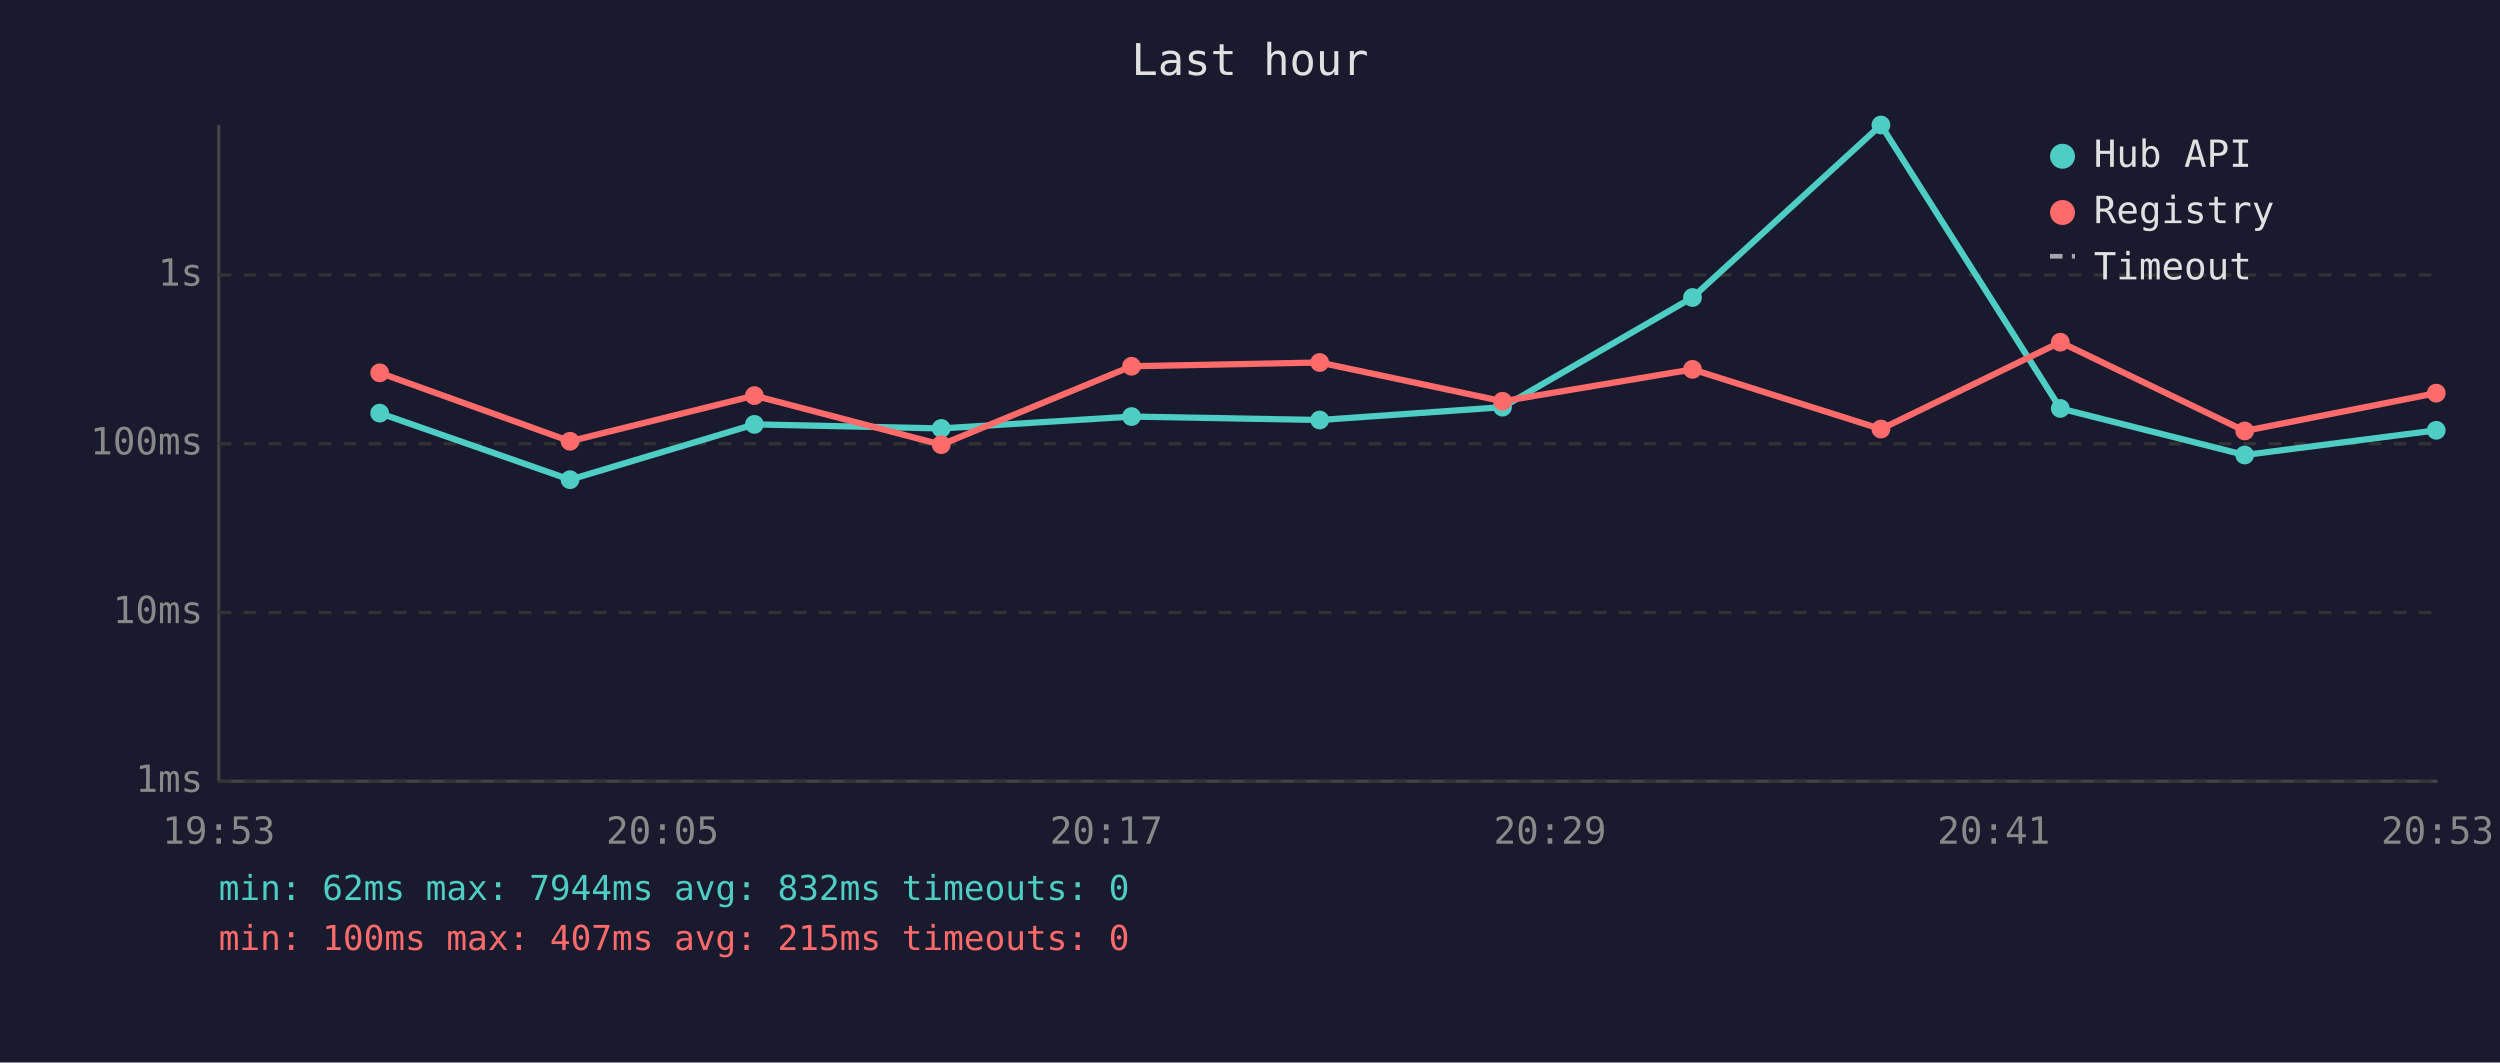
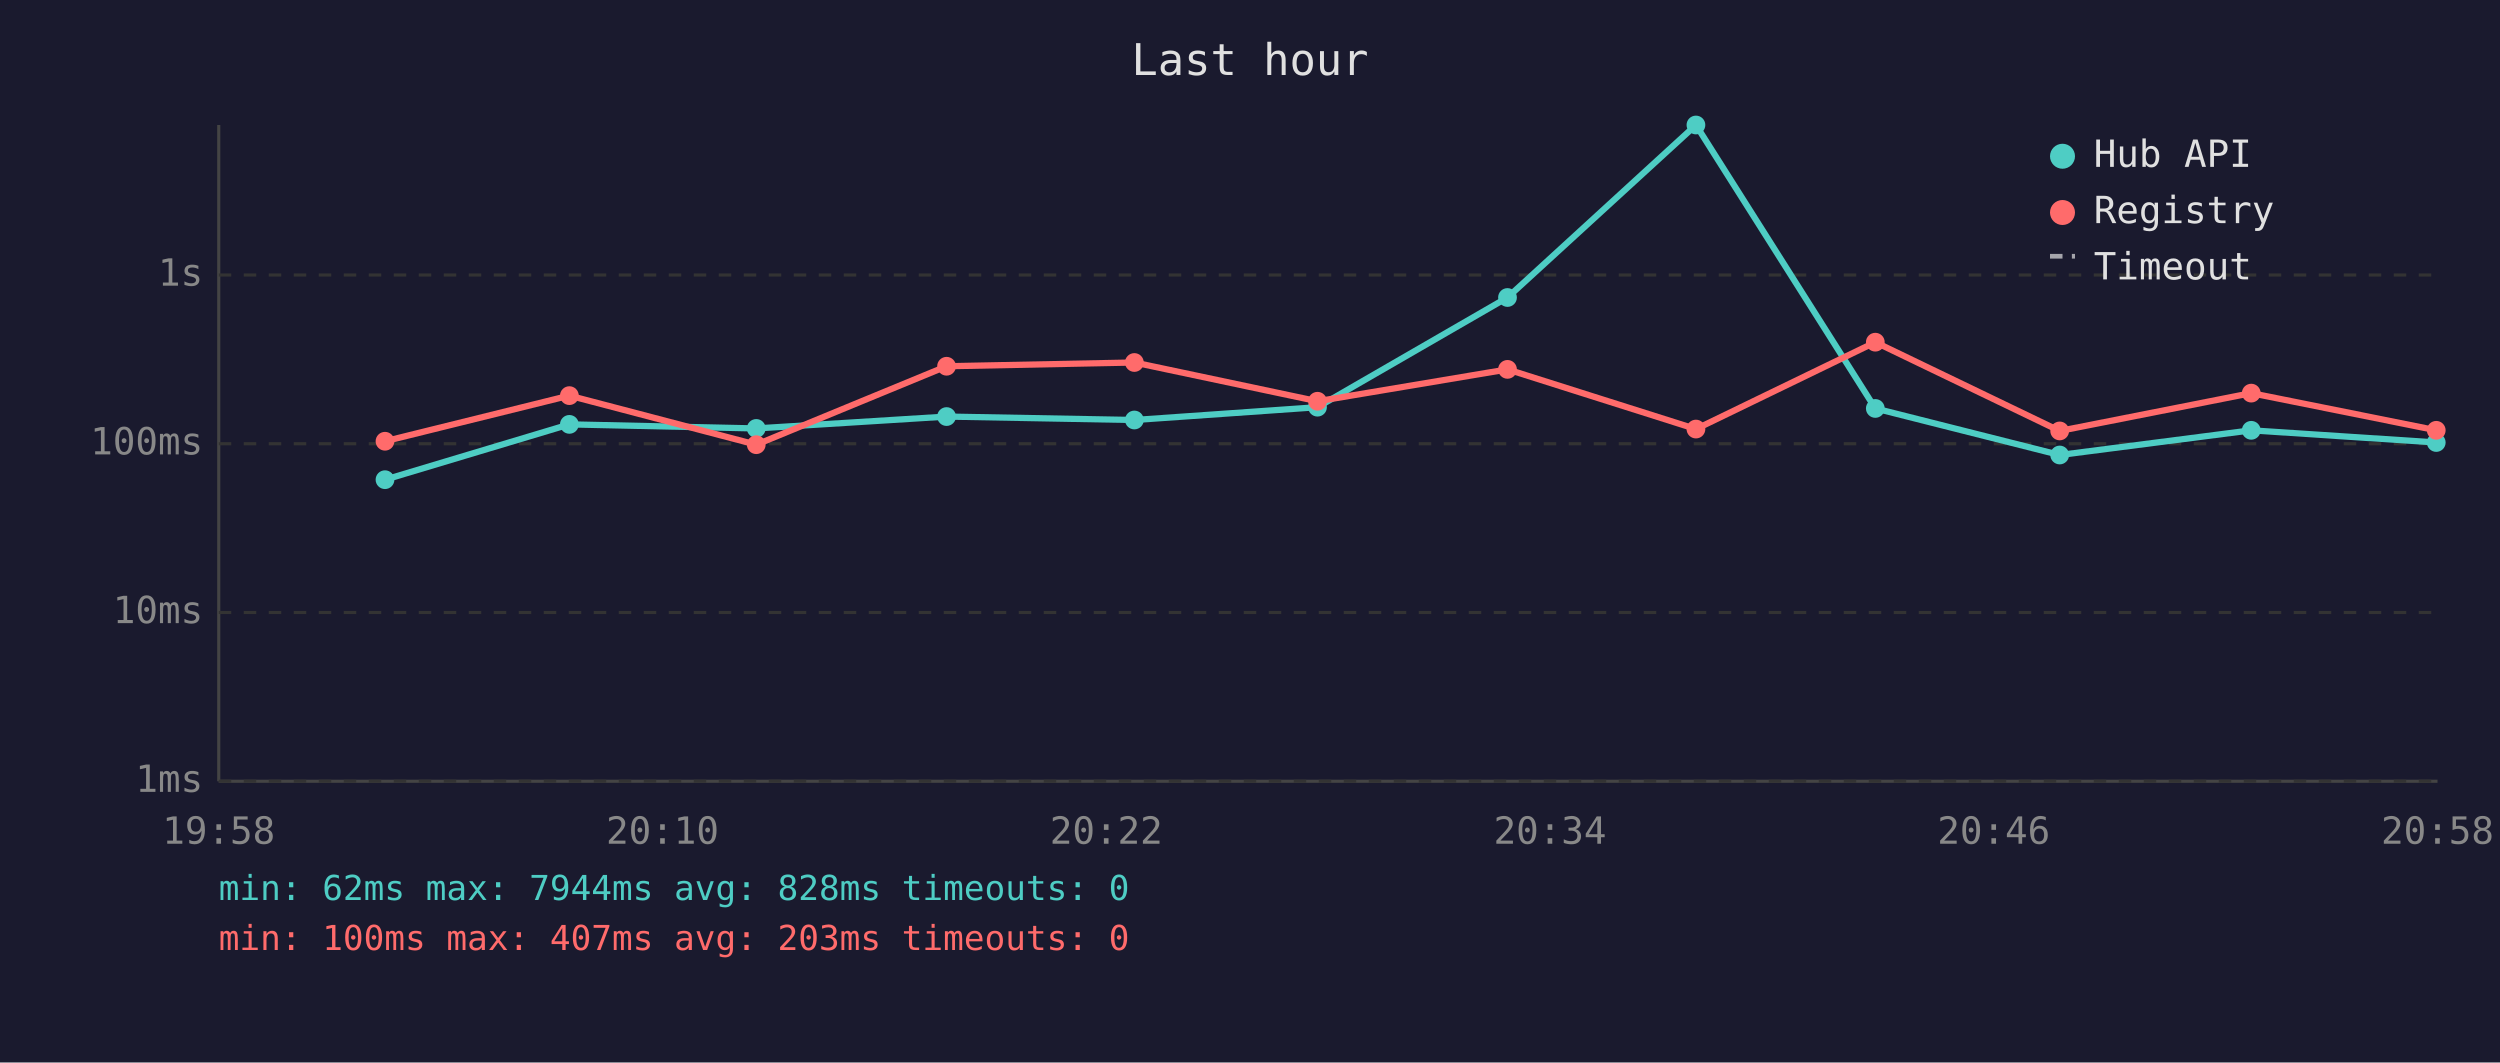
<svg xmlns="http://www.w3.org/2000/svg" viewBox="0 0 800 340" font-family="monospace" font-size="12">
  <rect width="800" height="340" fill="#1a1a2e" />
  <text x="400" y="24" fill="#e0e0e0" font-size="14" text-anchor="middle">Last hour</text>
  <line x1="70" y1="40" x2="70" y2="250" stroke="#444" stroke-width="1" />
  <line x1="70" y1="250" x2="780" y2="250" stroke="#444" stroke-width="1" />
  <line x1="70" y1="250" x2="780" y2="250" stroke="#333" stroke-width="1" stroke-dasharray="4" />
  <text x="65" y="250" fill="#888" text-anchor="end" dominant-baseline="middle">1ms</text>
  <line x1="70" y1="196" x2="780" y2="196" stroke="#333" stroke-width="1" stroke-dasharray="4" />
  <text x="65" y="196" fill="#888" text-anchor="end" dominant-baseline="middle">10ms</text>
  <line x1="70" y1="142" x2="780" y2="142" stroke="#333" stroke-width="1" stroke-dasharray="4" />
  <text x="65" y="142" fill="#888" text-anchor="end" dominant-baseline="middle">100ms</text>
  <line x1="70" y1="88" x2="780" y2="88" stroke="#333" stroke-width="1" stroke-dasharray="4" />
  <text x="65" y="88" fill="#888" text-anchor="end" dominant-baseline="middle">1s</text>
-   <text x="70" y="270" fill="#888" text-anchor="middle">19:53</text>
-   <text x="212" y="270" fill="#888" text-anchor="middle">20:05</text>
-   <text x="354" y="270" fill="#888" text-anchor="middle">20:17</text>
-   <text x="496" y="270" fill="#888" text-anchor="middle">20:29</text>
-   <text x="638" y="270" fill="#888" text-anchor="middle">20:41</text>
-   <text x="780" y="270" fill="#888" text-anchor="middle">20:53</text>
-   <polyline points="121.5,132.2 182.4,153.5 241.4,135.8 301.2,137.1 362.1,133.3 422.3,134.4 480.8,130.3 541.6,95.2 601.9,40.0 659.3,130.7 718.3,145.6 779.6,137.7" fill="none" stroke="#4ecdc4" stroke-width="2" opacity="1" />
-   <circle cx="121.5" cy="132.2" r="3" fill="#4ecdc4" />
-   <circle cx="182.4" cy="153.5" r="3" fill="#4ecdc4" />
-   <circle cx="241.4" cy="135.8" r="3" fill="#4ecdc4" />
-   <circle cx="301.2" cy="137.1" r="3" fill="#4ecdc4" />
-   <circle cx="362.1" cy="133.3" r="3" fill="#4ecdc4" />
-   <circle cx="422.3" cy="134.4" r="3" fill="#4ecdc4" />
-   <circle cx="480.8" cy="130.3" r="3" fill="#4ecdc4" />
-   <circle cx="541.6" cy="95.2" r="3" fill="#4ecdc4" />
-   <circle cx="601.9" cy="40.0" r="3" fill="#4ecdc4" />
-   <circle cx="659.3" cy="130.7" r="3" fill="#4ecdc4" />
-   <circle cx="718.3" cy="145.6" r="3" fill="#4ecdc4" />
-   <circle cx="779.6" cy="137.7" r="3" fill="#4ecdc4" />
-   <polyline points="121.5,119.3 182.4,141.2 241.4,126.6 301.2,142.3 362.1,117.2 422.3,116.0 480.8,128.4 541.6,118.2 601.9,137.3 659.3,109.5 718.3,137.9 779.6,125.8" fill="none" stroke="#ff6b6b" stroke-width="2" opacity="1" />
-   <circle cx="121.5" cy="119.3" r="3" fill="#ff6b6b" />
-   <circle cx="182.4" cy="141.2" r="3" fill="#ff6b6b" />
-   <circle cx="241.4" cy="126.6" r="3" fill="#ff6b6b" />
-   <circle cx="301.2" cy="142.3" r="3" fill="#ff6b6b" />
-   <circle cx="362.1" cy="117.2" r="3" fill="#ff6b6b" />
-   <circle cx="422.3" cy="116.0" r="3" fill="#ff6b6b" />
-   <circle cx="480.8" cy="128.4" r="3" fill="#ff6b6b" />
-   <circle cx="541.6" cy="118.2" r="3" fill="#ff6b6b" />
-   <circle cx="601.9" cy="137.3" r="3" fill="#ff6b6b" />
-   <circle cx="659.3" cy="109.5" r="3" fill="#ff6b6b" />
-   <circle cx="718.3" cy="137.9" r="3" fill="#ff6b6b" />
-   <circle cx="779.6" cy="125.8" r="3" fill="#ff6b6b" />
+   <text x="70" y="270" fill="#888" text-anchor="middle">19:58</text>
+   <text x="212" y="270" fill="#888" text-anchor="middle">20:10</text>
+   <text x="354" y="270" fill="#888" text-anchor="middle">20:22</text>
+   <text x="496" y="270" fill="#888" text-anchor="middle">20:34</text>
+   <text x="638" y="270" fill="#888" text-anchor="middle">20:46</text>
+   <text x="780" y="270" fill="#888" text-anchor="middle">20:58</text>
+   <polyline points="123.2,153.5 182.2,135.8 242.0,137.1 302.9,133.3 363.0,134.4 421.6,130.3 482.4,95.2 542.7,40.0 600.1,130.7 659.1,145.6 720.4,137.7 779.6,141.6" fill="none" stroke="#4ecdc4" stroke-width="2" opacity="1" />
+   <circle cx="123.2" cy="153.5" r="3" fill="#4ecdc4" />
+   <circle cx="182.2" cy="135.8" r="3" fill="#4ecdc4" />
+   <circle cx="242.0" cy="137.1" r="3" fill="#4ecdc4" />
+   <circle cx="302.9" cy="133.3" r="3" fill="#4ecdc4" />
+   <circle cx="363.0" cy="134.4" r="3" fill="#4ecdc4" />
+   <circle cx="421.6" cy="130.3" r="3" fill="#4ecdc4" />
+   <circle cx="482.4" cy="95.2" r="3" fill="#4ecdc4" />
+   <circle cx="542.7" cy="40.0" r="3" fill="#4ecdc4" />
+   <circle cx="600.1" cy="130.7" r="3" fill="#4ecdc4" />
+   <circle cx="659.1" cy="145.6" r="3" fill="#4ecdc4" />
+   <circle cx="720.4" cy="137.7" r="3" fill="#4ecdc4" />
+   <circle cx="779.6" cy="141.6" r="3" fill="#4ecdc4" />
+   <polyline points="123.2,141.2 182.2,126.6 242.0,142.3 302.9,117.2 363.0,116.0 421.6,128.4 482.4,118.2 542.7,137.3 600.1,109.5 659.1,137.9 720.4,125.8 779.6,137.7" fill="none" stroke="#ff6b6b" stroke-width="2" opacity="1" />
+   <circle cx="123.2" cy="141.2" r="3" fill="#ff6b6b" />
+   <circle cx="182.2" cy="126.6" r="3" fill="#ff6b6b" />
+   <circle cx="242.0" cy="142.3" r="3" fill="#ff6b6b" />
+   <circle cx="302.9" cy="117.2" r="3" fill="#ff6b6b" />
+   <circle cx="363.0" cy="116.0" r="3" fill="#ff6b6b" />
+   <circle cx="421.6" cy="128.4" r="3" fill="#ff6b6b" />
+   <circle cx="482.4" cy="118.2" r="3" fill="#ff6b6b" />
+   <circle cx="542.7" cy="137.3" r="3" fill="#ff6b6b" />
+   <circle cx="600.1" cy="109.5" r="3" fill="#ff6b6b" />
+   <circle cx="659.1" cy="137.9" r="3" fill="#ff6b6b" />
+   <circle cx="720.4" cy="125.8" r="3" fill="#ff6b6b" />
+   <circle cx="779.6" cy="137.7" r="3" fill="#ff6b6b" />
  <circle cx="660" cy="50" r="4" fill="#4ecdc4" />
  <text x="670" y="50" fill="#e0e0e0" dominant-baseline="middle">Hub API</text>
  <circle cx="660" cy="68" r="4" fill="#ff6b6b" />
  <text x="670" y="68" fill="#e0e0e0" dominant-baseline="middle">Registry</text>
  <line x1="656" y1="82" x2="664" y2="82" stroke="#e0e0e0" stroke-width="1.5" stroke-dasharray="4,3" opacity="0.7" />
  <text x="670" y="86" fill="#e0e0e0" dominant-baseline="middle">Timeout</text>
-   <text x="70" y="288" fill="#4ecdc4" font-size="11">min: 62ms  max: 7944ms  avg: 832ms  timeouts: 0</text>
-   <text x="70" y="304" fill="#ff6b6b" font-size="11">min: 100ms  max: 407ms  avg: 215ms  timeouts: 0</text>
+   <text x="70" y="288" fill="#4ecdc4" font-size="11">min: 62ms  max: 7944ms  avg: 828ms  timeouts: 0</text>
+   <text x="70" y="304" fill="#ff6b6b" font-size="11">min: 100ms  max: 407ms  avg: 203ms  timeouts: 0</text>
</svg>
